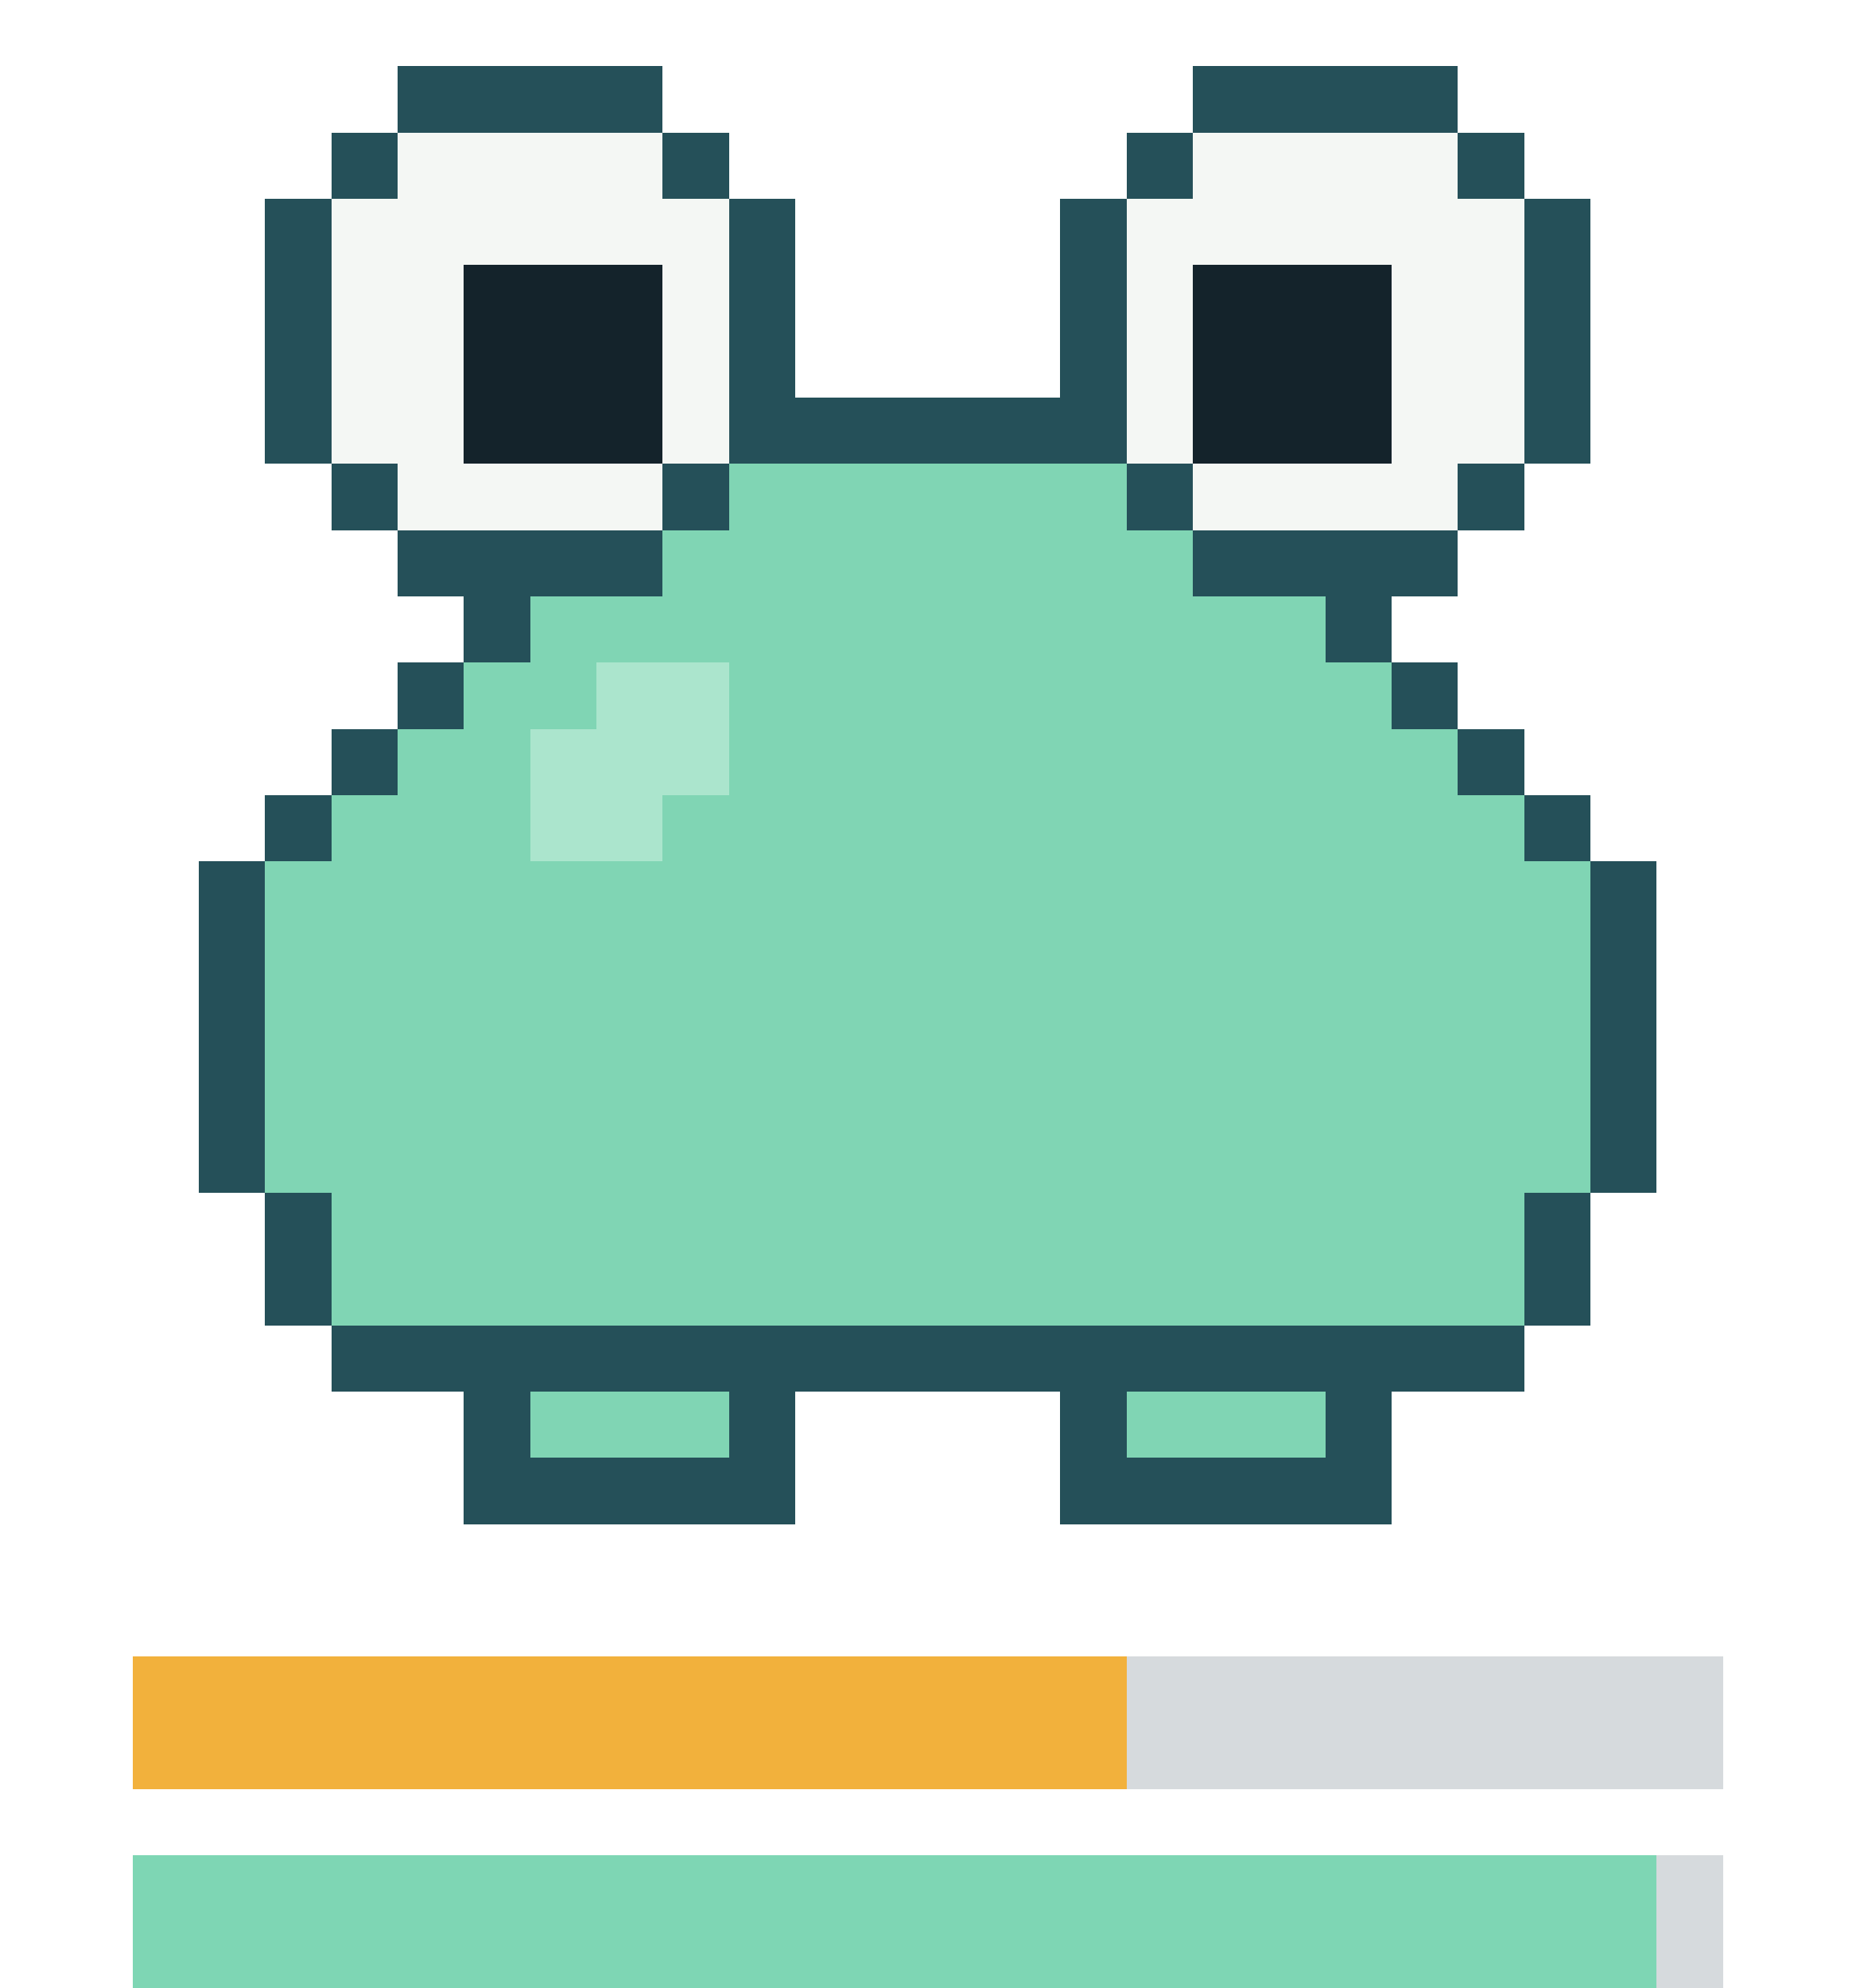
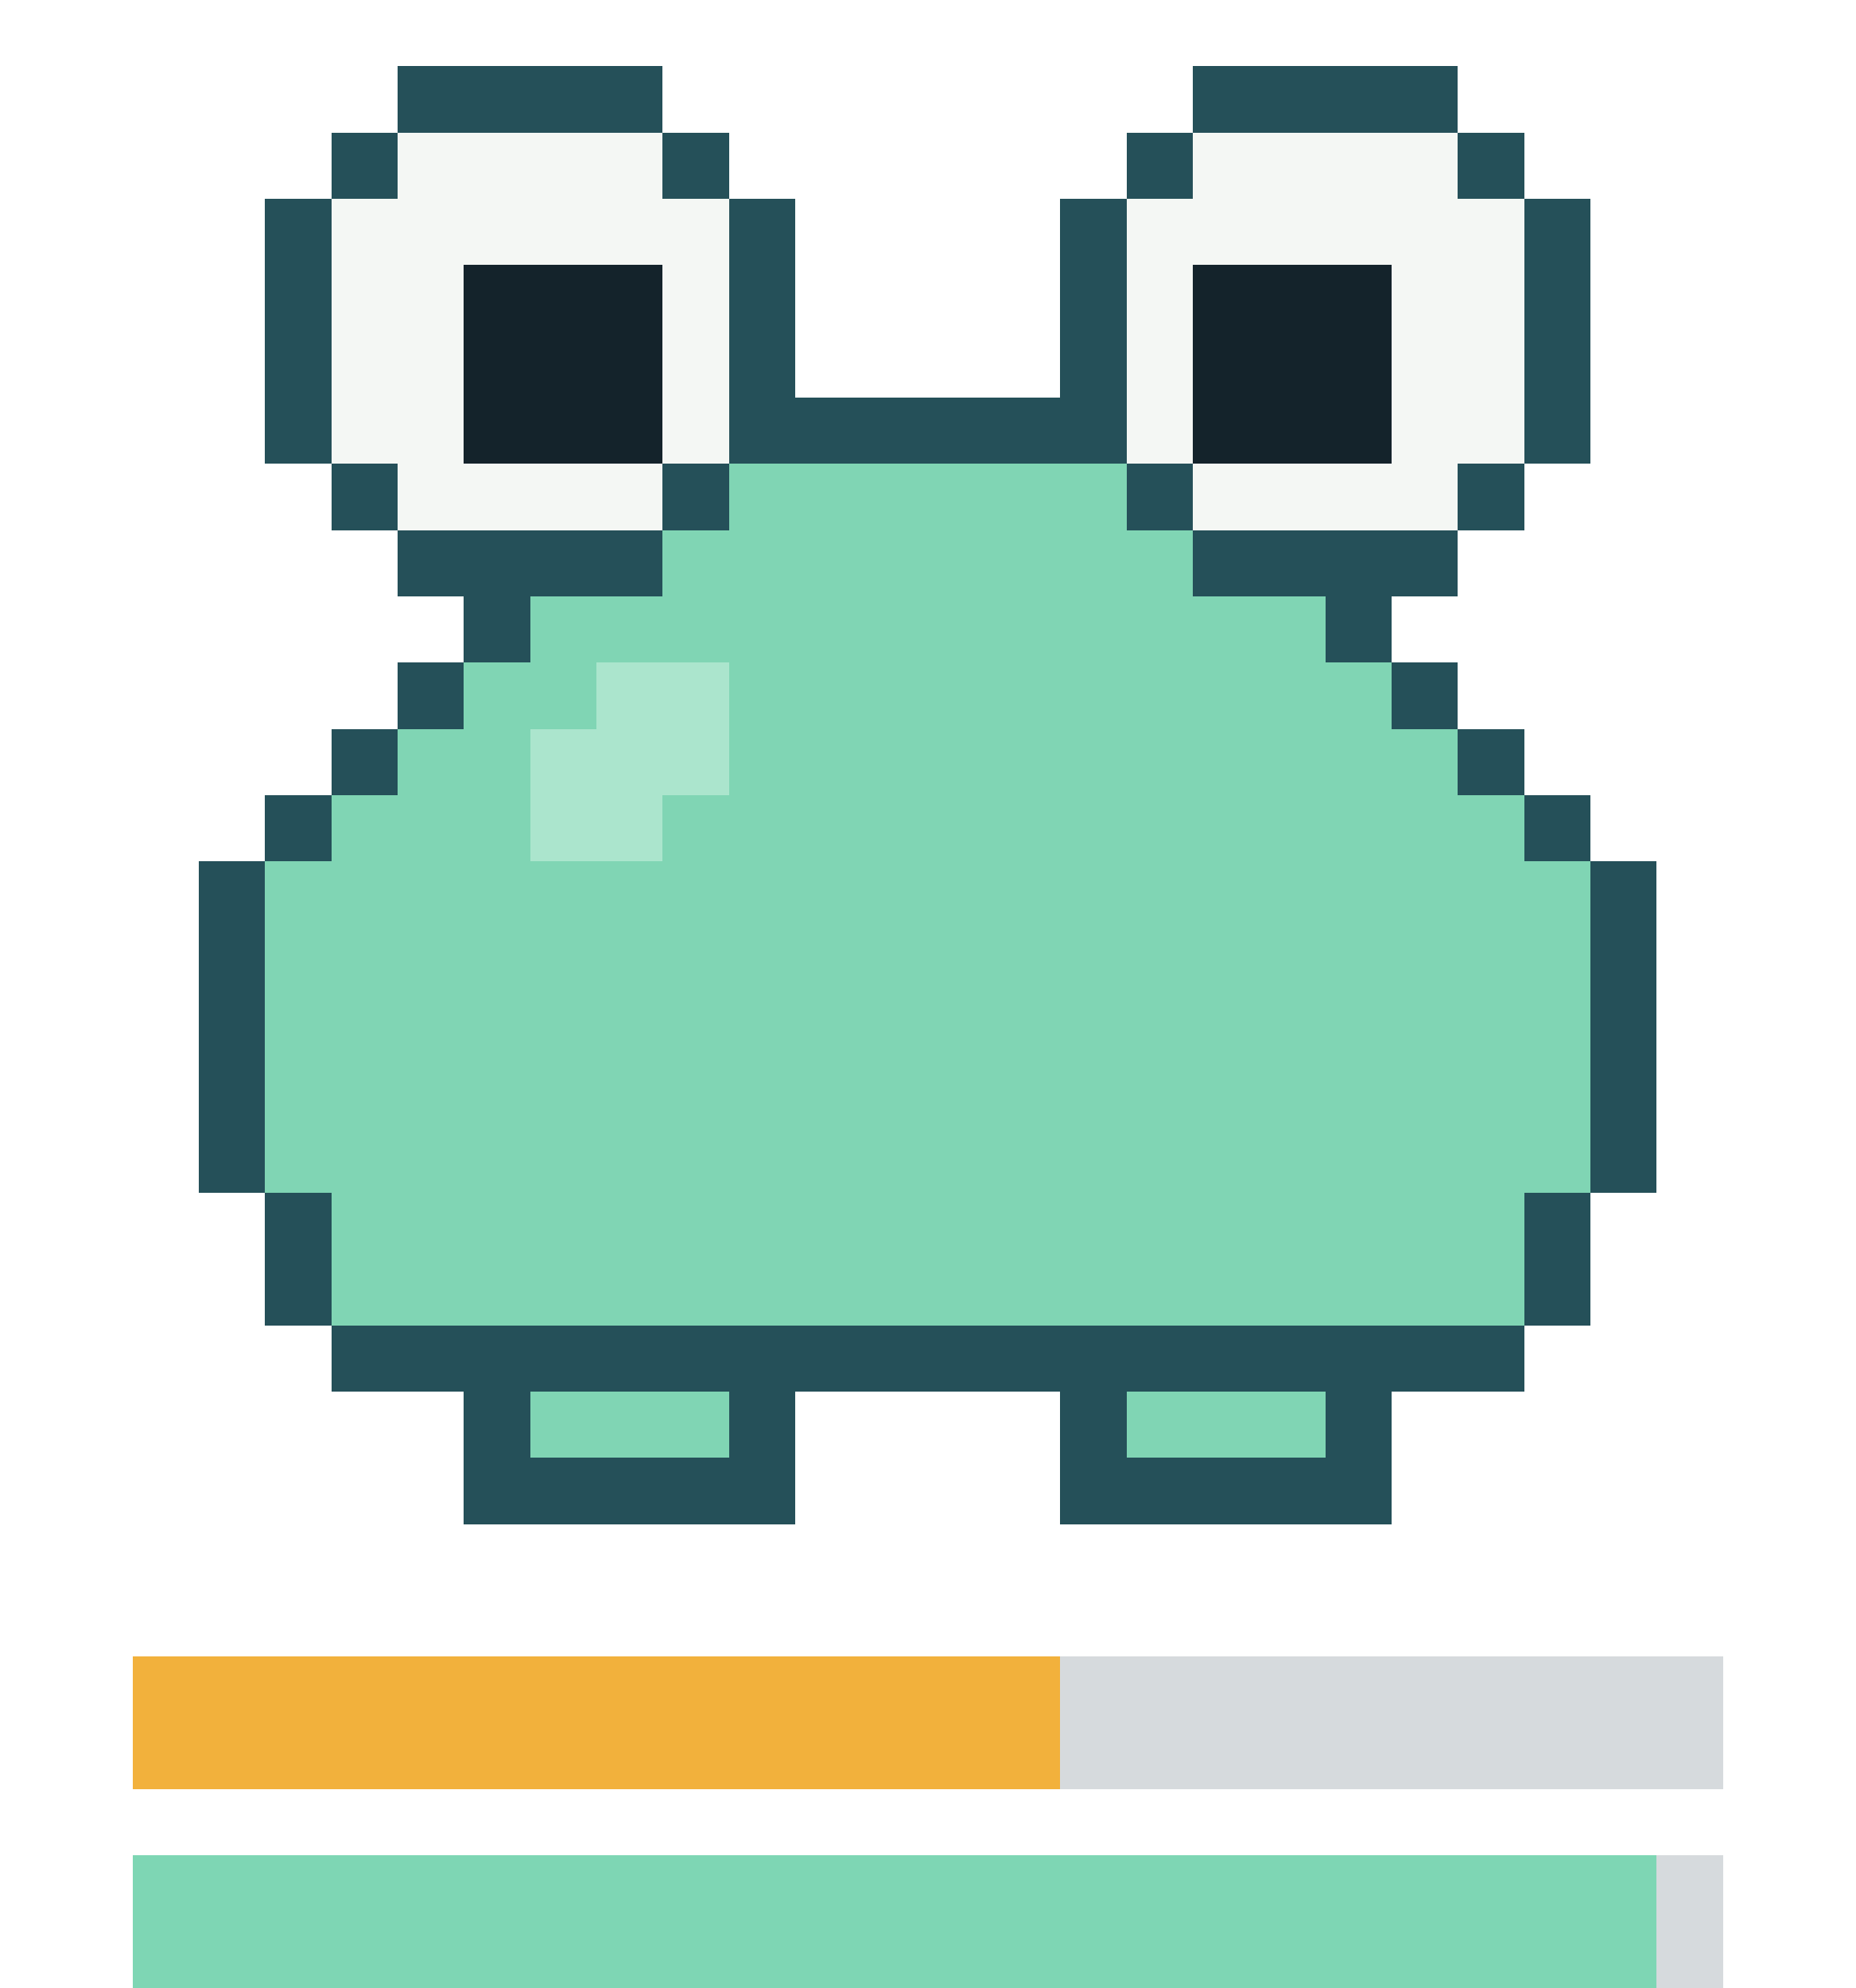
- <svg xmlns="http://www.w3.org/2000/svg" viewBox="0 0 28 30" width="112" height="120" shape-rendering="crispEdges" role="img" aria-label="repo-pet: content, satiety 64, health 95">
+ <svg xmlns="http://www.w3.org/2000/svg" viewBox="0 0 28 30" width="112" height="120" shape-rendering="crispEdges" role="img" aria-label="repo-pet: content, satiety 57, health 95">
  <style>.f{opacity:0;animation-duration:4s;animation-timing-function:step-end;animation-iteration-count:infinite}.f0{opacity:1;animation-name:k0}@keyframes k0{0%{opacity:1}56.25%{opacity:0}}.f1{animation-name:k1}@keyframes k1{0%{opacity:0}56.25%{opacity:1}93.75%{opacity:0}}.f2{animation-name:k2}@keyframes k2{0%{opacity:0}93.75%{opacity:1}}@media(prefers-reduced-motion:reduce){.f{animation:none}}</style>
  <g class="f f0">
    <g fill="#255059">
      <rect x="6" y="1" width="4" height="1" />
      <rect x="18" y="1" width="4" height="1" />
      <rect x="5" y="2" width="1" height="1" />
      <rect x="10" y="2" width="1" height="1" />
      <rect x="17" y="2" width="1" height="1" />
      <rect x="22" y="2" width="1" height="1" />
      <rect x="4" y="3" width="1" height="1" />
      <rect x="11" y="3" width="1" height="1" />
      <rect x="16" y="3" width="1" height="1" />
      <rect x="23" y="3" width="1" height="1" />
      <rect x="4" y="4" width="1" height="1" />
      <rect x="11" y="4" width="1" height="1" />
      <rect x="16" y="4" width="1" height="1" />
      <rect x="23" y="4" width="1" height="1" />
      <rect x="4" y="5" width="1" height="1" />
      <rect x="11" y="5" width="1" height="1" />
      <rect x="16" y="5" width="1" height="1" />
      <rect x="23" y="5" width="1" height="1" />
      <rect x="4" y="6" width="1" height="1" />
      <rect x="11" y="6" width="6" height="1" />
      <rect x="23" y="6" width="1" height="1" />
      <rect x="5" y="7" width="1" height="1" />
      <rect x="10" y="7" width="1" height="1" />
      <rect x="17" y="7" width="1" height="1" />
      <rect x="22" y="7" width="1" height="1" />
      <rect x="6" y="8" width="4" height="1" />
      <rect x="18" y="8" width="4" height="1" />
      <rect x="7" y="9" width="1" height="1" />
      <rect x="20" y="9" width="1" height="1" />
      <rect x="6" y="10" width="1" height="1" />
      <rect x="21" y="10" width="1" height="1" />
      <rect x="5" y="11" width="1" height="1" />
      <rect x="22" y="11" width="1" height="1" />
      <rect x="4" y="12" width="1" height="1" />
      <rect x="23" y="12" width="1" height="1" />
      <rect x="3" y="13" width="1" height="1" />
      <rect x="24" y="13" width="1" height="1" />
      <rect x="3" y="14" width="1" height="1" />
      <rect x="24" y="14" width="1" height="1" />
      <rect x="3" y="15" width="1" height="1" />
      <rect x="24" y="15" width="1" height="1" />
      <rect x="3" y="16" width="1" height="1" />
      <rect x="24" y="16" width="1" height="1" />
      <rect x="3" y="17" width="1" height="1" />
      <rect x="24" y="17" width="1" height="1" />
      <rect x="4" y="18" width="1" height="1" />
      <rect x="23" y="18" width="1" height="1" />
      <rect x="4" y="19" width="1" height="1" />
      <rect x="23" y="19" width="1" height="1" />
      <rect x="5" y="20" width="18" height="1" />
      <rect x="7" y="21" width="1" height="1" />
      <rect x="11" y="21" width="1" height="1" />
      <rect x="16" y="21" width="1" height="1" />
      <rect x="20" y="21" width="1" height="1" />
      <rect x="7" y="22" width="5" height="1" />
      <rect x="16" y="22" width="5" height="1" />
    </g>
    <g fill="#f4f7f4">
      <rect x="6" y="2" width="4" height="1" />
      <rect x="18" y="2" width="4" height="1" />
      <rect x="5" y="3" width="6" height="1" />
      <rect x="17" y="3" width="6" height="1" />
      <rect x="5" y="4" width="2" height="1" />
      <rect x="10" y="4" width="1" height="1" />
      <rect x="17" y="4" width="1" height="1" />
      <rect x="21" y="4" width="2" height="1" />
      <rect x="5" y="5" width="2" height="1" />
      <rect x="10" y="5" width="1" height="1" />
      <rect x="17" y="5" width="1" height="1" />
      <rect x="21" y="5" width="2" height="1" />
      <rect x="5" y="6" width="2" height="1" />
      <rect x="10" y="6" width="1" height="1" />
      <rect x="17" y="6" width="1" height="1" />
      <rect x="21" y="6" width="2" height="1" />
      <rect x="6" y="7" width="4" height="1" />
      <rect x="18" y="7" width="4" height="1" />
    </g>
    <g fill="#14232b">
      <rect x="7" y="4" width="3" height="1" />
      <rect x="18" y="4" width="3" height="1" />
      <rect x="7" y="5" width="3" height="1" />
      <rect x="18" y="5" width="3" height="1" />
      <rect x="7" y="6" width="3" height="1" />
      <rect x="18" y="6" width="3" height="1" />
    </g>
    <g fill="#80d5b4">
      <rect x="11" y="7" width="6" height="1" />
      <rect x="10" y="8" width="8" height="1" />
      <rect x="8" y="9" width="12" height="1" />
      <rect x="7" y="10" width="2" height="1" />
      <rect x="11" y="10" width="10" height="1" />
      <rect x="6" y="11" width="2" height="1" />
      <rect x="11" y="11" width="11" height="1" />
      <rect x="5" y="12" width="3" height="1" />
      <rect x="10" y="12" width="13" height="1" />
      <rect x="4" y="13" width="20" height="1" />
      <rect x="4" y="14" width="20" height="1" />
      <rect x="4" y="15" width="20" height="1" />
      <rect x="4" y="16" width="20" height="1" />
      <rect x="4" y="17" width="20" height="1" />
      <rect x="5" y="18" width="18" height="1" />
      <rect x="5" y="19" width="18" height="1" />
      <rect x="8" y="21" width="3" height="1" />
      <rect x="17" y="21" width="3" height="1" />
    </g>
    <g fill="#abe5cd">
      <rect x="9" y="10" width="2" height="1" />
      <rect x="8" y="11" width="3" height="1" />
      <rect x="8" y="12" width="2" height="1" />
    </g>
  </g>
  <g class="f f1">
    <g fill="#255059">
      <rect x="6" y="0" width="4" height="1" />
      <rect x="18" y="0" width="4" height="1" />
      <rect x="5" y="1" width="1" height="1" />
      <rect x="10" y="1" width="1" height="1" />
      <rect x="17" y="1" width="1" height="1" />
      <rect x="22" y="1" width="1" height="1" />
      <rect x="4" y="2" width="1" height="1" />
      <rect x="11" y="2" width="1" height="1" />
      <rect x="16" y="2" width="1" height="1" />
      <rect x="23" y="2" width="1" height="1" />
      <rect x="4" y="3" width="1" height="1" />
      <rect x="11" y="3" width="1" height="1" />
      <rect x="16" y="3" width="1" height="1" />
      <rect x="23" y="3" width="1" height="1" />
      <rect x="4" y="4" width="1" height="1" />
      <rect x="11" y="4" width="1" height="1" />
      <rect x="16" y="4" width="1" height="1" />
      <rect x="23" y="4" width="1" height="1" />
      <rect x="4" y="5" width="1" height="1" />
      <rect x="11" y="5" width="6" height="1" />
      <rect x="23" y="5" width="1" height="1" />
      <rect x="5" y="6" width="1" height="1" />
      <rect x="10" y="6" width="1" height="1" />
      <rect x="17" y="6" width="1" height="1" />
      <rect x="22" y="6" width="1" height="1" />
      <rect x="6" y="7" width="4" height="1" />
      <rect x="18" y="7" width="4" height="1" />
      <rect x="7" y="8" width="1" height="1" />
      <rect x="20" y="8" width="1" height="1" />
      <rect x="6" y="9" width="1" height="1" />
      <rect x="21" y="9" width="1" height="1" />
      <rect x="5" y="10" width="1" height="1" />
      <rect x="22" y="10" width="1" height="1" />
      <rect x="4" y="11" width="1" height="1" />
      <rect x="23" y="11" width="1" height="1" />
      <rect x="3" y="12" width="1" height="1" />
      <rect x="24" y="12" width="1" height="1" />
      <rect x="3" y="13" width="1" height="1" />
      <rect x="24" y="13" width="1" height="1" />
      <rect x="3" y="14" width="1" height="1" />
      <rect x="24" y="14" width="1" height="1" />
      <rect x="3" y="15" width="1" height="1" />
      <rect x="24" y="15" width="1" height="1" />
      <rect x="3" y="16" width="1" height="1" />
      <rect x="24" y="16" width="1" height="1" />
      <rect x="3" y="17" width="1" height="1" />
      <rect x="24" y="17" width="1" height="1" />
      <rect x="4" y="18" width="1" height="1" />
      <rect x="23" y="18" width="1" height="1" />
      <rect x="4" y="19" width="1" height="1" />
      <rect x="23" y="19" width="1" height="1" />
      <rect x="5" y="20" width="18" height="1" />
      <rect x="7" y="21" width="1" height="1" />
      <rect x="11" y="21" width="1" height="1" />
      <rect x="16" y="21" width="1" height="1" />
      <rect x="20" y="21" width="1" height="1" />
      <rect x="7" y="22" width="5" height="1" />
      <rect x="16" y="22" width="5" height="1" />
    </g>
    <g fill="#f4f7f4">
      <rect x="6" y="1" width="4" height="1" />
      <rect x="18" y="1" width="4" height="1" />
      <rect x="5" y="2" width="6" height="1" />
      <rect x="17" y="2" width="6" height="1" />
      <rect x="5" y="3" width="2" height="1" />
      <rect x="10" y="3" width="1" height="1" />
      <rect x="17" y="3" width="1" height="1" />
      <rect x="21" y="3" width="2" height="1" />
      <rect x="5" y="4" width="2" height="1" />
      <rect x="10" y="4" width="1" height="1" />
      <rect x="17" y="4" width="1" height="1" />
      <rect x="21" y="4" width="2" height="1" />
      <rect x="5" y="5" width="2" height="1" />
      <rect x="10" y="5" width="1" height="1" />
      <rect x="17" y="5" width="1" height="1" />
      <rect x="21" y="5" width="2" height="1" />
      <rect x="6" y="6" width="4" height="1" />
      <rect x="18" y="6" width="4" height="1" />
    </g>
    <g fill="#14232b">
      <rect x="7" y="3" width="3" height="1" />
      <rect x="18" y="3" width="3" height="1" />
      <rect x="7" y="4" width="3" height="1" />
      <rect x="18" y="4" width="3" height="1" />
      <rect x="7" y="5" width="3" height="1" />
      <rect x="18" y="5" width="3" height="1" />
    </g>
    <g fill="#80d5b4">
      <rect x="11" y="6" width="6" height="1" />
      <rect x="10" y="7" width="8" height="1" />
      <rect x="8" y="8" width="12" height="1" />
      <rect x="7" y="9" width="2" height="1" />
      <rect x="11" y="9" width="10" height="1" />
      <rect x="6" y="10" width="2" height="1" />
      <rect x="11" y="10" width="11" height="1" />
      <rect x="5" y="11" width="3" height="1" />
      <rect x="10" y="11" width="13" height="1" />
      <rect x="4" y="12" width="20" height="1" />
      <rect x="4" y="13" width="20" height="1" />
      <rect x="4" y="14" width="20" height="1" />
      <rect x="4" y="15" width="20" height="1" />
      <rect x="4" y="16" width="20" height="1" />
      <rect x="4" y="17" width="20" height="1" />
      <rect x="5" y="18" width="18" height="1" />
      <rect x="5" y="19" width="18" height="1" />
      <rect x="8" y="21" width="3" height="1" />
      <rect x="17" y="21" width="3" height="1" />
    </g>
    <g fill="#abe5cd">
      <rect x="9" y="9" width="2" height="1" />
      <rect x="8" y="10" width="3" height="1" />
      <rect x="8" y="11" width="2" height="1" />
    </g>
  </g>
  <g class="f f2">
    <g fill="#255059">
      <rect x="6" y="1" width="4" height="1" />
      <rect x="18" y="1" width="4" height="1" />
      <rect x="5" y="2" width="1" height="1" />
      <rect x="10" y="2" width="1" height="1" />
      <rect x="17" y="2" width="1" height="1" />
      <rect x="22" y="2" width="1" height="1" />
      <rect x="4" y="3" width="1" height="1" />
      <rect x="11" y="3" width="1" height="1" />
      <rect x="16" y="3" width="1" height="1" />
      <rect x="23" y="3" width="1" height="1" />
      <rect x="4" y="4" width="1" height="1" />
      <rect x="11" y="4" width="1" height="1" />
      <rect x="16" y="4" width="1" height="1" />
      <rect x="23" y="4" width="1" height="1" />
      <rect x="4" y="5" width="1" height="1" />
      <rect x="11" y="5" width="1" height="1" />
      <rect x="16" y="5" width="1" height="1" />
      <rect x="23" y="5" width="1" height="1" />
      <rect x="4" y="6" width="1" height="1" />
      <rect x="11" y="6" width="6" height="1" />
      <rect x="23" y="6" width="1" height="1" />
      <rect x="5" y="7" width="1" height="1" />
      <rect x="10" y="7" width="1" height="1" />
      <rect x="17" y="7" width="1" height="1" />
      <rect x="22" y="7" width="1" height="1" />
      <rect x="6" y="8" width="4" height="1" />
      <rect x="18" y="8" width="4" height="1" />
      <rect x="7" y="9" width="1" height="1" />
      <rect x="20" y="9" width="1" height="1" />
      <rect x="6" y="10" width="1" height="1" />
      <rect x="21" y="10" width="1" height="1" />
      <rect x="5" y="11" width="1" height="1" />
      <rect x="22" y="11" width="1" height="1" />
      <rect x="4" y="12" width="1" height="1" />
      <rect x="23" y="12" width="1" height="1" />
      <rect x="3" y="13" width="1" height="1" />
      <rect x="24" y="13" width="1" height="1" />
      <rect x="3" y="14" width="1" height="1" />
      <rect x="24" y="14" width="1" height="1" />
      <rect x="3" y="15" width="1" height="1" />
      <rect x="24" y="15" width="1" height="1" />
      <rect x="3" y="16" width="1" height="1" />
      <rect x="24" y="16" width="1" height="1" />
      <rect x="3" y="17" width="1" height="1" />
      <rect x="24" y="17" width="1" height="1" />
      <rect x="4" y="18" width="1" height="1" />
      <rect x="23" y="18" width="1" height="1" />
      <rect x="4" y="19" width="1" height="1" />
      <rect x="23" y="19" width="1" height="1" />
      <rect x="5" y="20" width="18" height="1" />
      <rect x="7" y="21" width="1" height="1" />
      <rect x="11" y="21" width="1" height="1" />
      <rect x="16" y="21" width="1" height="1" />
      <rect x="20" y="21" width="1" height="1" />
      <rect x="7" y="22" width="5" height="1" />
      <rect x="16" y="22" width="5" height="1" />
    </g>
    <g fill="#f4f7f4">
      <rect x="6" y="2" width="4" height="1" />
      <rect x="18" y="2" width="4" height="1" />
      <rect x="5" y="3" width="6" height="1" />
      <rect x="17" y="3" width="6" height="1" />
      <rect x="5" y="6" width="6" height="1" />
      <rect x="17" y="6" width="6" height="1" />
      <rect x="6" y="7" width="4" height="1" />
      <rect x="18" y="7" width="4" height="1" />
    </g>
    <g fill="#14232b">
      <rect x="5" y="4" width="6" height="1" />
      <rect x="17" y="4" width="6" height="1" />
      <rect x="5" y="5" width="6" height="1" />
      <rect x="17" y="5" width="6" height="1" />
    </g>
    <g fill="#80d5b4">
      <rect x="11" y="7" width="6" height="1" />
      <rect x="10" y="8" width="8" height="1" />
      <rect x="8" y="9" width="12" height="1" />
      <rect x="7" y="10" width="2" height="1" />
      <rect x="11" y="10" width="10" height="1" />
      <rect x="6" y="11" width="2" height="1" />
      <rect x="11" y="11" width="11" height="1" />
      <rect x="5" y="12" width="3" height="1" />
      <rect x="10" y="12" width="13" height="1" />
      <rect x="4" y="13" width="20" height="1" />
      <rect x="4" y="14" width="20" height="1" />
      <rect x="4" y="15" width="20" height="1" />
      <rect x="4" y="16" width="20" height="1" />
      <rect x="4" y="17" width="20" height="1" />
      <rect x="5" y="18" width="18" height="1" />
      <rect x="5" y="19" width="18" height="1" />
      <rect x="8" y="21" width="3" height="1" />
      <rect x="17" y="21" width="3" height="1" />
    </g>
    <g fill="#abe5cd">
      <rect x="9" y="10" width="2" height="1" />
      <rect x="8" y="11" width="3" height="1" />
      <rect x="8" y="12" width="2" height="1" />
    </g>
  </g>
  <rect x="2" y="25" width="24" height="2" fill="#8b949e" fill-opacity="0.35" />
-   <rect x="2" y="25" width="15" height="2" fill="#f2b13c" />
+   <rect x="2" y="25" width="14" height="2" fill="#f2b13c" />
  <rect x="2" y="28" width="24" height="2" fill="#8b949e" fill-opacity="0.35" />
  <rect x="2" y="28" width="23" height="2" fill="#7ed6b4" />
</svg>
